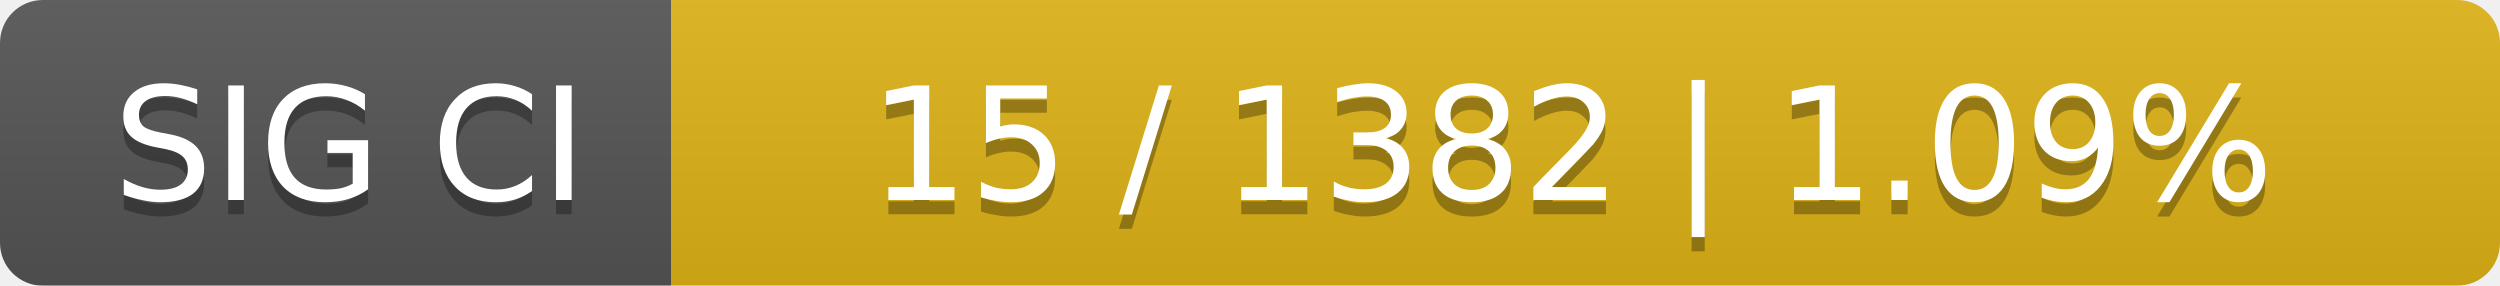
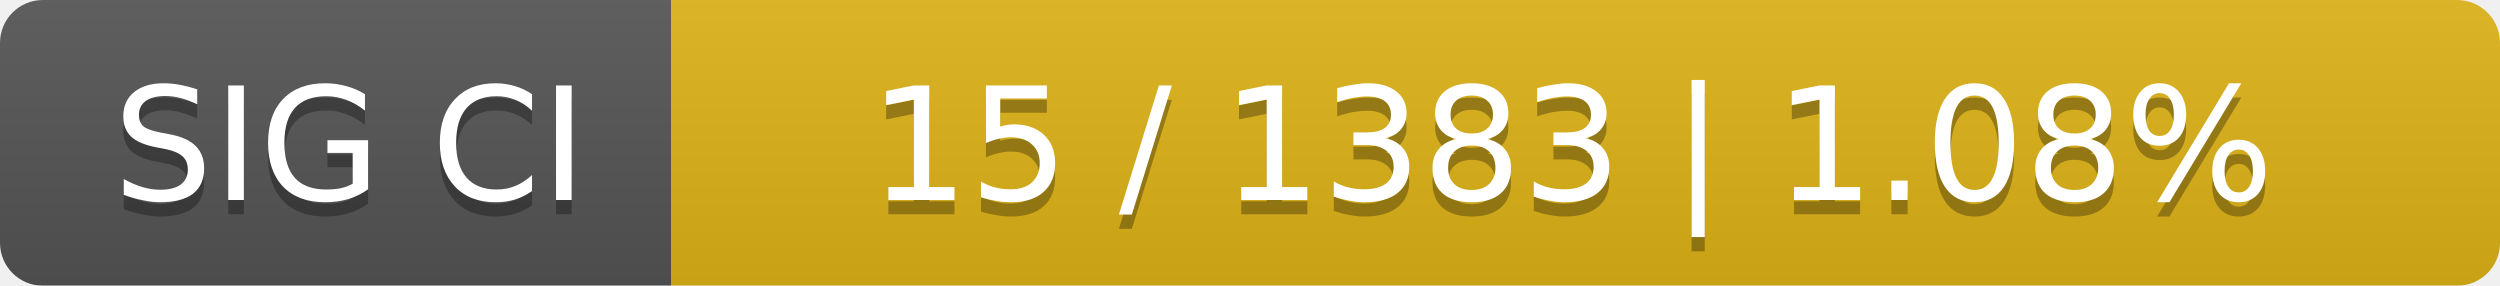
<svg xmlns="http://www.w3.org/2000/svg" width="175" height="20">
  <linearGradient id="smooth" x2="0" y2="100%">
    <stop offset="0" stop-color="#bbb" stop-opacity=".1" />
    <stop offset="1" stop-opacity=".1" />
  </linearGradient>
  <mask id="round">
    <rect width="175" height="20" rx="3" fill="#fff" />
  </mask>
  <g mask="url(#round)">
    <rect width="47" height="20" fill="#555" />
    <rect x="47" width="128" height="20" fill="#dfb317" />
    <rect width="175" height="20" fill="url(#smooth)" />
  </g>
  <g fill="#fff" text-anchor="middle" font-family="DejaVu Sans,Verdana,Geneva,sans-serif" font-size="11">
    <text x="24.5" y="15" fill="#010101" fill-opacity=".3">SIG CI</text>
    <text x="24.5" y="14">SIG CI</text>
-     <text x="110" y="15" fill="#010101" fill-opacity=".3">15 / 1382    |    1.09%</text>
-     <text x="110" y="14">15 / 1382    |    1.09%</text>
+     <text x="110" y="15" fill="#010101" fill-opacity=".3">15 / 1383    |    1.08%</text>
+     <text x="110" y="14">15 / 1383    |    1.08%</text>
  </g>
</svg>
